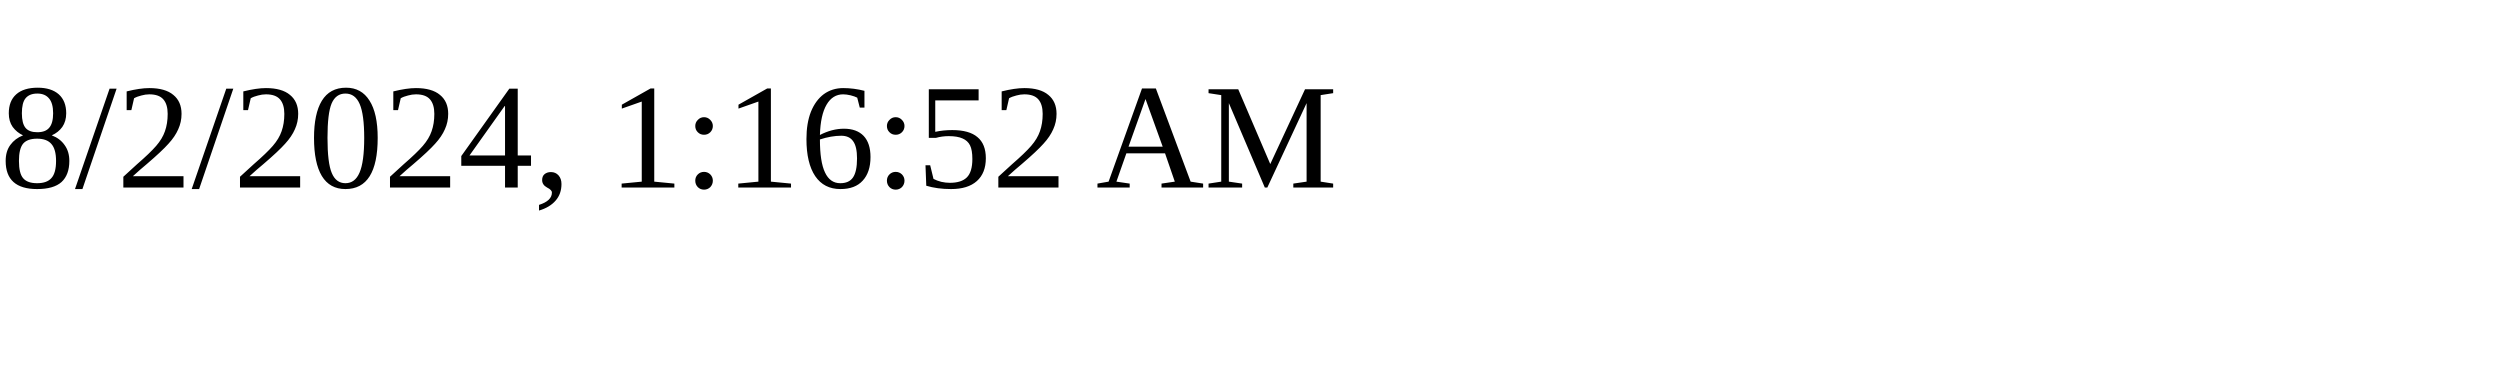
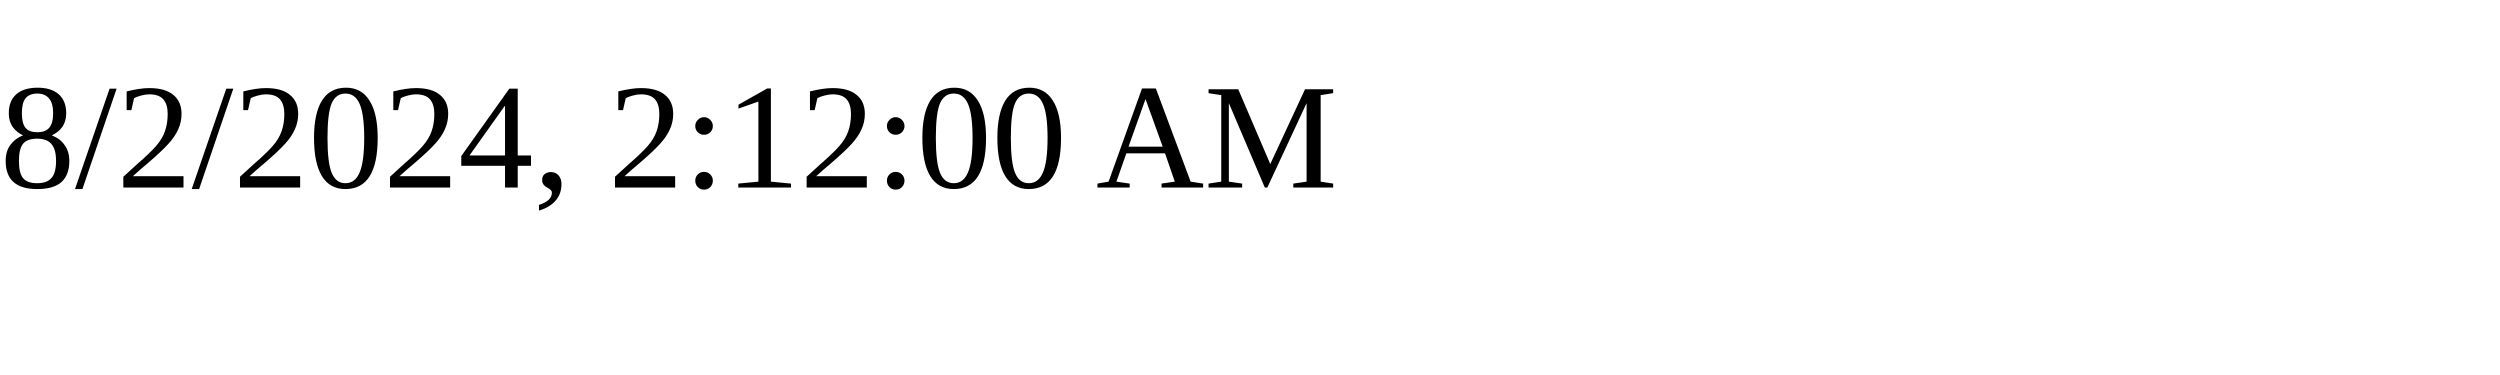
<svg xmlns="http://www.w3.org/2000/svg" height="30" width="200">
-   <text x="0" y="15">8/2/2024, 1:16:52 AM</text>
+   <text x="0" y="15">8/2/2024, 2:12:00 AM</text>
</svg>
